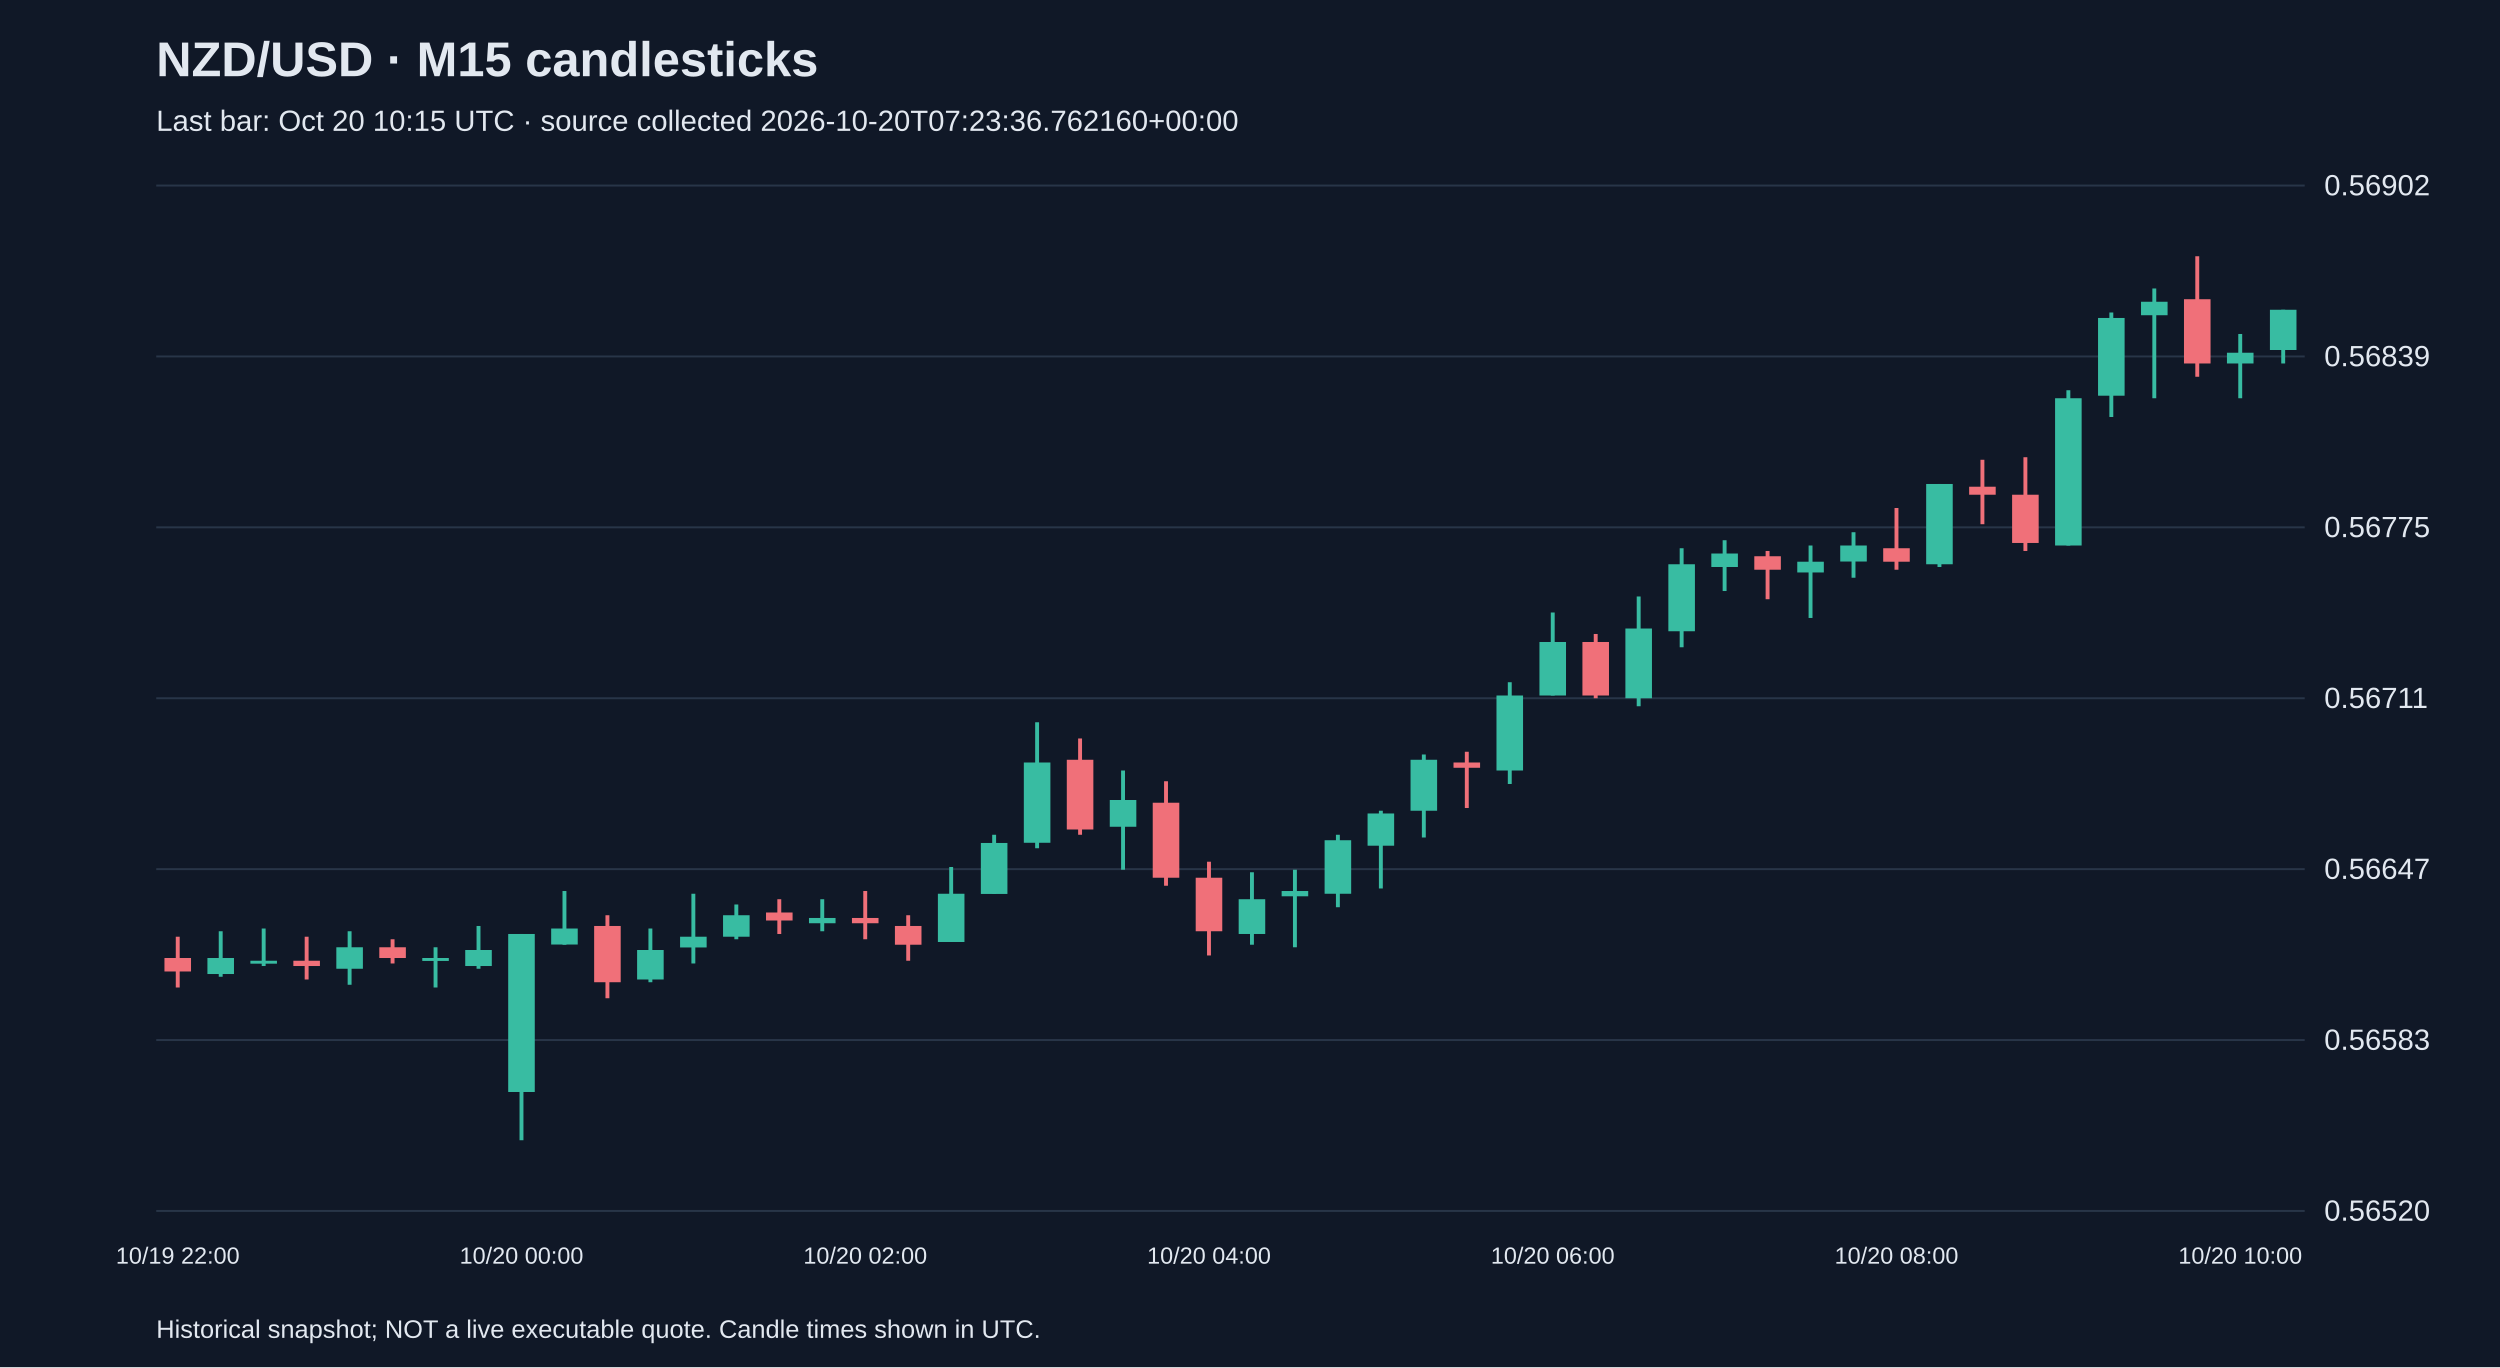
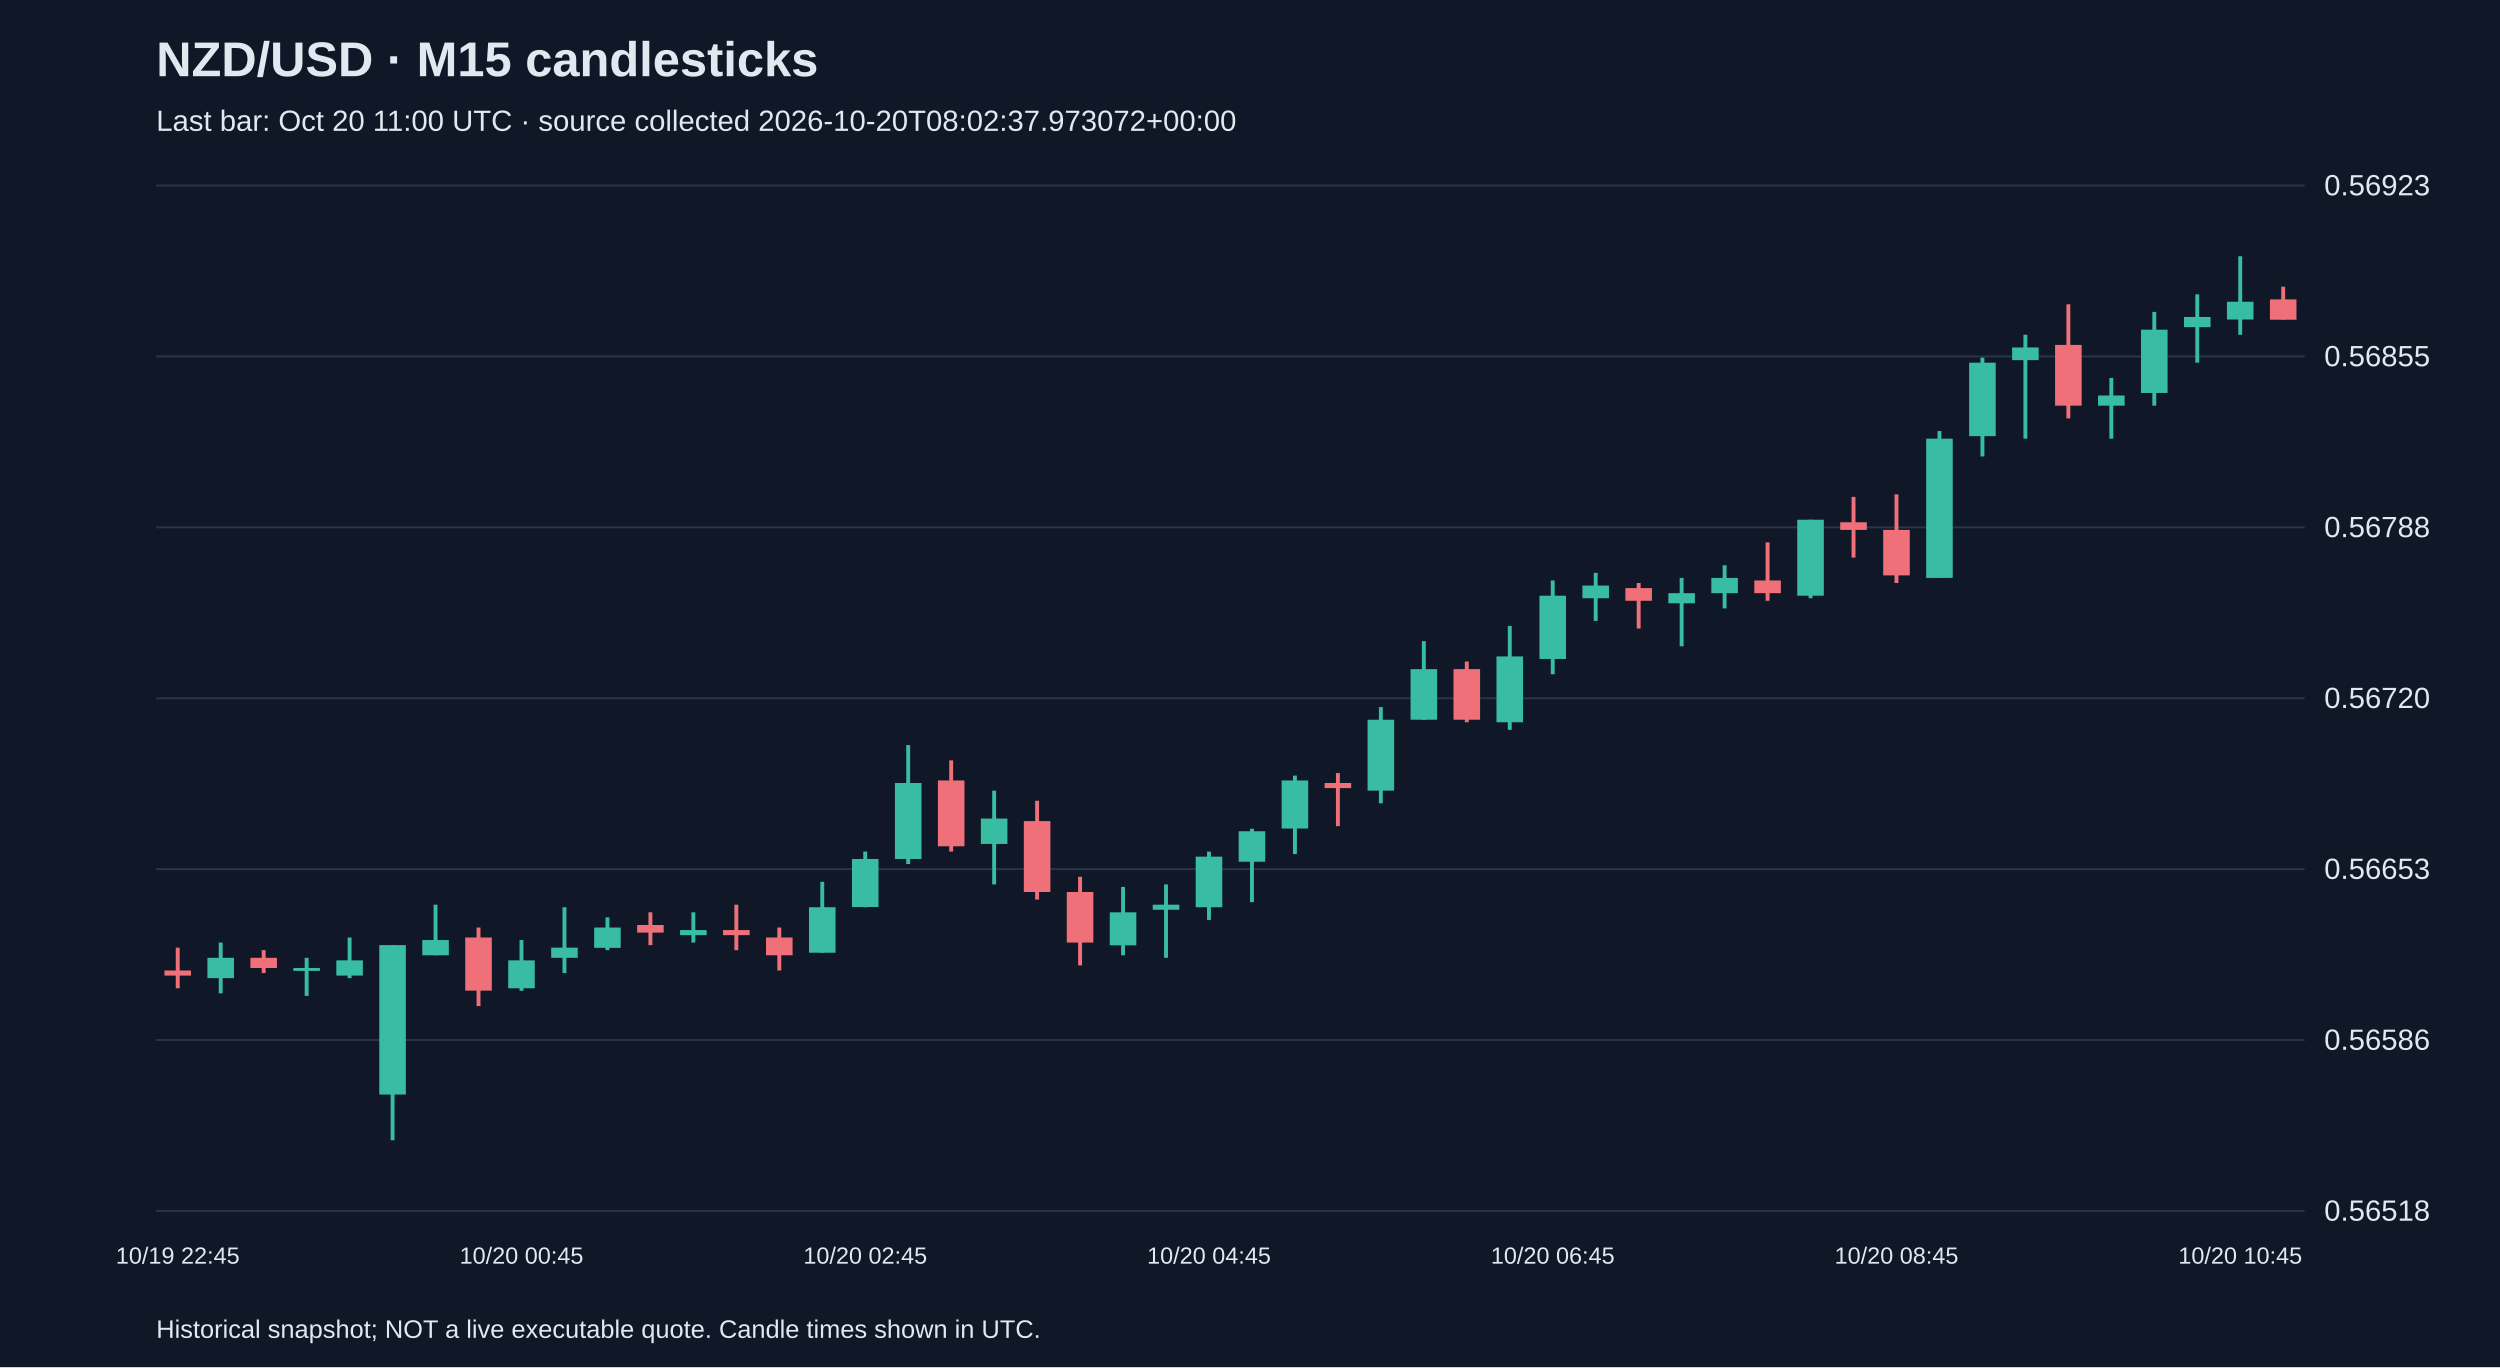
<svg xmlns="http://www.w3.org/2000/svg" viewBox="0 0 1280 700">
  <rect width="100%" height="100%" fill="#101827" />
  <style>text{font-family:Arial,sans-serif;fill:#e2e8f0}</style>
  <text x="80" y="39" font-size="25" font-weight="bold">NZD/USD · M15 candlesticks</text>
-   <text x="80" y="67" font-size="15" fill="#a6b1c5">Last bar: Oct 20 10:15 UTC · source collected 2026-10-20T07:23:36.762160+00:00</text>
+   <text x="80" y="67" font-size="15" fill="#a6b1c5">Last bar: Oct 20 11:00 UTC · source collected 2026-10-20T08:02:37.973072+00:00</text>
  <line x1="80" y1="620.0" x2="1180" y2="620.0" stroke="#283548" />
-   <text x="1190" y="625.0" font-size="15">0.56520</text>
+   <text x="1190" y="625.0" font-size="15">0.56518</text>
  <line x1="80" y1="532.5" x2="1180" y2="532.5" stroke="#283548" />
-   <text x="1190" y="537.5" font-size="15">0.56583</text>
+   <text x="1190" y="537.5" font-size="15">0.56586</text>
  <line x1="80" y1="445.0" x2="1180" y2="445.0" stroke="#283548" />
-   <text x="1190" y="450.0" font-size="15">0.56647</text>
+   <text x="1190" y="450.0" font-size="15">0.56653</text>
  <line x1="80" y1="357.5" x2="1180" y2="357.5" stroke="#283548" />
-   <text x="1190" y="362.5" font-size="15">0.56711</text>
+   <text x="1190" y="362.5" font-size="15">0.56720</text>
  <line x1="80" y1="270.0" x2="1180" y2="270.0" stroke="#283548" />
-   <text x="1190" y="275.0" font-size="15">0.56775</text>
+   <text x="1190" y="275.0" font-size="15">0.56788</text>
  <line x1="80" y1="182.5" x2="1180" y2="182.5" stroke="#283548" />
-   <text x="1190" y="187.5" font-size="15">0.56839</text>
+   <text x="1190" y="187.5" font-size="15">0.56855</text>
  <line x1="80" y1="95.0" x2="1180" y2="95.0" stroke="#283548" />
-   <text x="1190" y="100.0" font-size="15">0.56902</text>
-   <line x1="91.0" y1="479.6" x2="91.0" y2="505.6" stroke="#f07079" stroke-width="2" />
-   <rect x="84.2" y="490.5" width="13.6" height="6.9" fill="#f07079" />
-   <text x="91.0" y="647" text-anchor="middle" font-size="12">10/19 22:00</text>
-   <line x1="113.0" y1="476.8" x2="113.0" y2="500.1" stroke="#38bca2" stroke-width="2" />
-   <rect x="106.2" y="490.5" width="13.6" height="8.2" fill="#38bca2" />
-   <line x1="135.0" y1="475.4" x2="135.0" y2="494.6" stroke="#38bca2" stroke-width="2" />
-   <rect x="128.2" y="491.9" width="13.6" height="1.5" fill="#38bca2" />
-   <line x1="157.0" y1="479.6" x2="157.0" y2="501.5" stroke="#f07079" stroke-width="2" />
-   <rect x="150.2" y="491.9" width="13.6" height="2.7" fill="#f07079" />
-   <line x1="179.0" y1="476.8" x2="179.0" y2="504.2" stroke="#38bca2" stroke-width="2" />
-   <rect x="172.2" y="485.0" width="13.6" height="11.0" fill="#38bca2" />
-   <line x1="201.0" y1="480.9" x2="201.0" y2="493.3" stroke="#f07079" stroke-width="2" />
-   <rect x="194.2" y="485.0" width="13.6" height="5.5" fill="#f07079" />
-   <line x1="223.0" y1="485.0" x2="223.0" y2="505.6" stroke="#38bca2" stroke-width="2" />
-   <rect x="216.2" y="490.5" width="13.6" height="1.5" fill="#38bca2" />
-   <line x1="245.0" y1="474.1" x2="245.0" y2="496.0" stroke="#38bca2" stroke-width="2" />
-   <rect x="238.2" y="486.4" width="13.6" height="8.2" fill="#38bca2" />
-   <line x1="267.0" y1="478.2" x2="267.0" y2="583.8" stroke="#38bca2" stroke-width="2" />
-   <rect x="260.2" y="478.2" width="13.6" height="80.9" fill="#38bca2" />
-   <text x="267.0" y="647" text-anchor="middle" font-size="12">10/20 00:00</text>
-   <line x1="289.0" y1="456.2" x2="289.0" y2="483.7" stroke="#38bca2" stroke-width="2" />
-   <rect x="282.2" y="475.4" width="13.6" height="8.2" fill="#38bca2" />
-   <line x1="311.0" y1="468.6" x2="311.0" y2="511.1" stroke="#f07079" stroke-width="2" />
-   <rect x="304.2" y="474.1" width="13.6" height="28.8" fill="#f07079" />
-   <line x1="333.0" y1="475.4" x2="333.0" y2="502.9" stroke="#38bca2" stroke-width="2" />
-   <rect x="326.2" y="486.4" width="13.6" height="15.1" fill="#38bca2" />
-   <line x1="355.0" y1="457.6" x2="355.0" y2="493.3" stroke="#38bca2" stroke-width="2" />
-   <rect x="348.2" y="479.6" width="13.6" height="5.5" fill="#38bca2" />
-   <line x1="377.0" y1="463.1" x2="377.0" y2="480.9" stroke="#38bca2" stroke-width="2" />
-   <rect x="370.2" y="468.6" width="13.6" height="11.0" fill="#38bca2" />
-   <line x1="399.0" y1="460.4" x2="399.0" y2="478.2" stroke="#f07079" stroke-width="2" />
-   <rect x="392.2" y="467.2" width="13.6" height="4.1" fill="#f07079" />
-   <line x1="421.0" y1="460.4" x2="421.0" y2="476.8" stroke="#38bca2" stroke-width="2" />
-   <rect x="414.2" y="470.0" width="13.6" height="2.7" fill="#38bca2" />
-   <line x1="443.0" y1="456.2" x2="443.0" y2="480.9" stroke="#f07079" stroke-width="2" />
-   <rect x="436.2" y="470.0" width="13.6" height="2.7" fill="#f07079" />
-   <text x="443.0" y="647" text-anchor="middle" font-size="12">10/20 02:00</text>
-   <line x1="465.0" y1="468.6" x2="465.0" y2="491.9" stroke="#f07079" stroke-width="2" />
-   <rect x="458.2" y="474.1" width="13.6" height="9.6" fill="#f07079" />
-   <line x1="487.0" y1="443.9" x2="487.0" y2="482.3" stroke="#38bca2" stroke-width="2" />
-   <rect x="480.2" y="457.6" width="13.6" height="24.7" fill="#38bca2" />
-   <line x1="509.0" y1="427.4" x2="509.0" y2="457.6" stroke="#38bca2" stroke-width="2" />
-   <rect x="502.2" y="431.6" width="13.6" height="26.1" fill="#38bca2" />
-   <line x1="531.0" y1="369.8" x2="531.0" y2="434.3" stroke="#38bca2" stroke-width="2" />
-   <rect x="524.2" y="390.4" width="13.6" height="41.1" fill="#38bca2" />
-   <line x1="553.0" y1="378.1" x2="553.0" y2="427.4" stroke="#f07079" stroke-width="2" />
-   <rect x="546.2" y="389.0" width="13.6" height="35.7" fill="#f07079" />
-   <line x1="575.0" y1="394.5" x2="575.0" y2="445.3" stroke="#38bca2" stroke-width="2" />
-   <rect x="568.2" y="409.6" width="13.6" height="13.7" fill="#38bca2" />
-   <line x1="597.0" y1="400.0" x2="597.0" y2="453.5" stroke="#f07079" stroke-width="2" />
-   <rect x="590.2" y="411.0" width="13.6" height="38.4" fill="#f07079" />
-   <line x1="619.0" y1="441.2" x2="619.0" y2="489.2" stroke="#f07079" stroke-width="2" />
-   <rect x="612.2" y="449.4" width="13.6" height="27.4" fill="#f07079" />
-   <text x="619.0" y="647" text-anchor="middle" font-size="12">10/20 04:00</text>
-   <line x1="641.0" y1="446.6" x2="641.0" y2="483.7" stroke="#38bca2" stroke-width="2" />
-   <rect x="634.2" y="460.4" width="13.6" height="17.8" fill="#38bca2" />
-   <line x1="663.0" y1="445.3" x2="663.0" y2="485.0" stroke="#38bca2" stroke-width="2" />
-   <rect x="656.2" y="456.2" width="13.6" height="2.7" fill="#38bca2" />
-   <line x1="685.0" y1="427.4" x2="685.0" y2="464.5" stroke="#38bca2" stroke-width="2" />
-   <rect x="678.2" y="430.2" width="13.6" height="27.4" fill="#38bca2" />
-   <line x1="707.0" y1="415.1" x2="707.0" y2="454.9" stroke="#38bca2" stroke-width="2" />
-   <rect x="700.2" y="416.5" width="13.6" height="16.5" fill="#38bca2" />
-   <line x1="729.0" y1="386.3" x2="729.0" y2="428.8" stroke="#38bca2" stroke-width="2" />
-   <rect x="722.2" y="389.0" width="13.6" height="26.1" fill="#38bca2" />
-   <line x1="751.0" y1="384.9" x2="751.0" y2="413.7" stroke="#f07079" stroke-width="2" />
-   <rect x="744.2" y="390.4" width="13.6" height="2.7" fill="#f07079" />
-   <line x1="773.0" y1="349.3" x2="773.0" y2="401.4" stroke="#38bca2" stroke-width="2" />
-   <rect x="766.2" y="356.1" width="13.6" height="38.4" fill="#38bca2" />
-   <line x1="795.0" y1="313.6" x2="795.0" y2="356.1" stroke="#38bca2" stroke-width="2" />
-   <rect x="788.2" y="328.7" width="13.6" height="27.4" fill="#38bca2" />
-   <text x="795.0" y="647" text-anchor="middle" font-size="12">10/20 06:00</text>
-   <line x1="817.0" y1="324.6" x2="817.0" y2="357.5" stroke="#f07079" stroke-width="2" />
-   <rect x="810.2" y="328.7" width="13.6" height="27.4" fill="#f07079" />
-   <line x1="839.0" y1="305.4" x2="839.0" y2="361.6" stroke="#38bca2" stroke-width="2" />
-   <rect x="832.2" y="321.8" width="13.6" height="35.7" fill="#38bca2" />
-   <line x1="861.0" y1="280.7" x2="861.0" y2="331.4" stroke="#38bca2" stroke-width="2" />
-   <rect x="854.2" y="288.9" width="13.6" height="34.3" fill="#38bca2" />
-   <line x1="883.0" y1="276.6" x2="883.0" y2="302.6" stroke="#38bca2" stroke-width="2" />
-   <rect x="876.2" y="283.4" width="13.6" height="6.9" fill="#38bca2" />
-   <line x1="905.0" y1="282.1" x2="905.0" y2="306.8" stroke="#f07079" stroke-width="2" />
-   <rect x="898.2" y="284.8" width="13.6" height="6.9" fill="#f07079" />
-   <line x1="927.0" y1="279.3" x2="927.0" y2="316.4" stroke="#38bca2" stroke-width="2" />
-   <rect x="920.2" y="287.6" width="13.6" height="5.5" fill="#38bca2" />
-   <line x1="949.0" y1="272.5" x2="949.0" y2="295.8" stroke="#38bca2" stroke-width="2" />
-   <rect x="942.2" y="279.3" width="13.6" height="8.2" fill="#38bca2" />
-   <line x1="971.0" y1="260.1" x2="971.0" y2="291.7" stroke="#f07079" stroke-width="2" />
-   <rect x="964.2" y="280.7" width="13.6" height="6.9" fill="#f07079" />
-   <text x="971.0" y="647" text-anchor="middle" font-size="12">10/20 08:00</text>
-   <line x1="993.0" y1="247.8" x2="993.0" y2="290.3" stroke="#38bca2" stroke-width="2" />
-   <rect x="986.2" y="247.8" width="13.6" height="41.1" fill="#38bca2" />
-   <line x1="1015.0" y1="235.4" x2="1015.0" y2="268.4" stroke="#f07079" stroke-width="2" />
-   <rect x="1008.2" y="249.2" width="13.6" height="4.1" fill="#f07079" />
-   <line x1="1037.0" y1="234.1" x2="1037.0" y2="282.1" stroke="#f07079" stroke-width="2" />
-   <rect x="1030.2" y="253.3" width="13.6" height="24.7" fill="#f07079" />
-   <line x1="1059.0" y1="199.8" x2="1059.0" y2="279.3" stroke="#38bca2" stroke-width="2" />
-   <rect x="1052.2" y="203.9" width="13.6" height="75.4" fill="#38bca2" />
-   <line x1="1081.0" y1="160.0" x2="1081.0" y2="213.5" stroke="#38bca2" stroke-width="2" />
-   <rect x="1074.2" y="162.8" width="13.6" height="39.8" fill="#38bca2" />
-   <line x1="1103.0" y1="147.7" x2="1103.0" y2="203.9" stroke="#38bca2" stroke-width="2" />
-   <rect x="1096.2" y="154.5" width="13.6" height="6.9" fill="#38bca2" />
-   <line x1="1125.0" y1="131.2" x2="1125.0" y2="192.9" stroke="#f07079" stroke-width="2" />
-   <rect x="1118.2" y="153.2" width="13.6" height="32.9" fill="#f07079" />
-   <line x1="1147.0" y1="171.0" x2="1147.0" y2="203.9" stroke="#38bca2" stroke-width="2" />
-   <rect x="1140.2" y="180.6" width="13.6" height="5.5" fill="#38bca2" />
-   <text x="1147.0" y="647" text-anchor="middle" font-size="12">10/20 10:00</text>
-   <line x1="1169.0" y1="158.6" x2="1169.0" y2="186.1" stroke="#38bca2" stroke-width="2" />
-   <rect x="1162.2" y="158.6" width="13.6" height="20.6" fill="#38bca2" />
+   <text x="1190" y="100.0" font-size="15">0.56923</text>
+   <line x1="91.0" y1="485.2" x2="91.0" y2="506.0" stroke="#f07079" stroke-width="2" />
+   <rect x="84.2" y="496.9" width="13.6" height="2.6" fill="#f07079" />
+   <text x="91.0" y="647" text-anchor="middle" font-size="12">10/19 22:45</text>
+   <line x1="113.0" y1="482.6" x2="113.0" y2="508.6" stroke="#38bca2" stroke-width="2" />
+   <rect x="106.2" y="490.4" width="13.6" height="10.4" fill="#38bca2" />
+   <line x1="135.0" y1="486.5" x2="135.0" y2="498.2" stroke="#f07079" stroke-width="2" />
+   <rect x="128.2" y="490.4" width="13.6" height="5.2" fill="#f07079" />
+   <line x1="157.0" y1="490.4" x2="157.0" y2="509.9" stroke="#38bca2" stroke-width="2" />
+   <rect x="150.2" y="495.6" width="13.6" height="1.5" fill="#38bca2" />
+   <line x1="179.0" y1="480.0" x2="179.0" y2="500.8" stroke="#38bca2" stroke-width="2" />
+   <rect x="172.2" y="491.7" width="13.6" height="7.8" fill="#38bca2" />
+   <line x1="201.0" y1="483.9" x2="201.0" y2="583.8" stroke="#38bca2" stroke-width="2" />
+   <rect x="194.2" y="483.9" width="13.6" height="76.5" fill="#38bca2" />
+   <line x1="223.0" y1="463.2" x2="223.0" y2="489.1" stroke="#38bca2" stroke-width="2" />
+   <rect x="216.2" y="481.3" width="13.6" height="7.8" fill="#38bca2" />
+   <line x1="245.0" y1="474.9" x2="245.0" y2="515.1" stroke="#f07079" stroke-width="2" />
+   <rect x="238.2" y="480.0" width="13.6" height="27.2" fill="#f07079" />
+   <line x1="267.0" y1="481.3" x2="267.0" y2="507.3" stroke="#38bca2" stroke-width="2" />
+   <rect x="260.2" y="491.7" width="13.6" height="14.3" fill="#38bca2" />
+   <text x="267.0" y="647" text-anchor="middle" font-size="12">10/20 00:45</text>
+   <line x1="289.0" y1="464.5" x2="289.0" y2="498.2" stroke="#38bca2" stroke-width="2" />
+   <rect x="282.2" y="485.2" width="13.6" height="5.2" fill="#38bca2" />
+   <line x1="311.0" y1="469.7" x2="311.0" y2="486.5" stroke="#38bca2" stroke-width="2" />
+   <rect x="304.2" y="474.9" width="13.6" height="10.4" fill="#38bca2" />
+   <line x1="333.0" y1="467.1" x2="333.0" y2="483.9" stroke="#f07079" stroke-width="2" />
+   <rect x="326.2" y="473.6" width="13.6" height="3.9" fill="#f07079" />
+   <line x1="355.0" y1="467.1" x2="355.0" y2="482.6" stroke="#38bca2" stroke-width="2" />
+   <rect x="348.2" y="476.2" width="13.6" height="2.6" fill="#38bca2" />
+   <line x1="377.0" y1="463.2" x2="377.0" y2="486.5" stroke="#f07079" stroke-width="2" />
+   <rect x="370.2" y="476.2" width="13.6" height="2.6" fill="#f07079" />
+   <line x1="399.0" y1="474.9" x2="399.0" y2="496.9" stroke="#f07079" stroke-width="2" />
+   <rect x="392.2" y="480.0" width="13.6" height="9.1" fill="#f07079" />
+   <line x1="421.0" y1="451.5" x2="421.0" y2="487.8" stroke="#38bca2" stroke-width="2" />
+   <rect x="414.2" y="464.5" width="13.6" height="23.3" fill="#38bca2" />
+   <line x1="443.0" y1="436.0" x2="443.0" y2="464.5" stroke="#38bca2" stroke-width="2" />
+   <rect x="436.2" y="439.8" width="13.6" height="24.6" fill="#38bca2" />
+   <text x="443.0" y="647" text-anchor="middle" font-size="12">10/20 02:45</text>
+   <line x1="465.0" y1="381.5" x2="465.0" y2="442.4" stroke="#38bca2" stroke-width="2" />
+   <rect x="458.2" y="400.9" width="13.6" height="38.9" fill="#38bca2" />
+   <line x1="487.0" y1="389.3" x2="487.0" y2="436.0" stroke="#f07079" stroke-width="2" />
+   <rect x="480.2" y="399.6" width="13.6" height="33.7" fill="#f07079" />
+   <line x1="509.0" y1="404.8" x2="509.0" y2="452.8" stroke="#38bca2" stroke-width="2" />
+   <rect x="502.2" y="419.1" width="13.6" height="13.0" fill="#38bca2" />
+   <line x1="531.0" y1="410.0" x2="531.0" y2="460.6" stroke="#f07079" stroke-width="2" />
+   <rect x="524.2" y="420.4" width="13.6" height="36.3" fill="#f07079" />
+   <line x1="553.0" y1="448.9" x2="553.0" y2="494.3" stroke="#f07079" stroke-width="2" />
+   <rect x="546.2" y="456.7" width="13.6" height="25.9" fill="#f07079" />
+   <line x1="575.0" y1="454.1" x2="575.0" y2="489.1" stroke="#38bca2" stroke-width="2" />
+   <rect x="568.2" y="467.1" width="13.6" height="16.9" fill="#38bca2" />
+   <line x1="597.0" y1="452.8" x2="597.0" y2="490.4" stroke="#38bca2" stroke-width="2" />
+   <rect x="590.2" y="463.2" width="13.6" height="2.6" fill="#38bca2" />
+   <line x1="619.0" y1="436.0" x2="619.0" y2="471.0" stroke="#38bca2" stroke-width="2" />
+   <rect x="612.2" y="438.6" width="13.6" height="25.9" fill="#38bca2" />
+   <text x="619.0" y="647" text-anchor="middle" font-size="12">10/20 04:45</text>
+   <line x1="641.0" y1="424.3" x2="641.0" y2="461.9" stroke="#38bca2" stroke-width="2" />
+   <rect x="634.2" y="425.6" width="13.6" height="15.6" fill="#38bca2" />
+   <line x1="663.0" y1="397.1" x2="663.0" y2="437.3" stroke="#38bca2" stroke-width="2" />
+   <rect x="656.2" y="399.6" width="13.6" height="24.6" fill="#38bca2" />
+   <line x1="685.0" y1="395.8" x2="685.0" y2="423.0" stroke="#f07079" stroke-width="2" />
+   <rect x="678.2" y="400.9" width="13.6" height="2.6" fill="#f07079" />
+   <line x1="707.0" y1="362.0" x2="707.0" y2="411.3" stroke="#38bca2" stroke-width="2" />
+   <rect x="700.2" y="368.5" width="13.6" height="36.3" fill="#38bca2" />
+   <line x1="729.0" y1="328.3" x2="729.0" y2="368.5" stroke="#38bca2" stroke-width="2" />
+   <rect x="722.2" y="342.6" width="13.6" height="25.9" fill="#38bca2" />
+   <line x1="751.0" y1="338.7" x2="751.0" y2="369.8" stroke="#f07079" stroke-width="2" />
+   <rect x="744.2" y="342.6" width="13.6" height="25.9" fill="#f07079" />
+   <line x1="773.0" y1="320.5" x2="773.0" y2="373.7" stroke="#38bca2" stroke-width="2" />
+   <rect x="766.2" y="336.1" width="13.6" height="33.7" fill="#38bca2" />
+   <line x1="795.0" y1="297.2" x2="795.0" y2="345.2" stroke="#38bca2" stroke-width="2" />
+   <rect x="788.2" y="305.0" width="13.6" height="32.4" fill="#38bca2" />
+   <text x="795.0" y="647" text-anchor="middle" font-size="12">10/20 06:45</text>
+   <line x1="817.0" y1="293.3" x2="817.0" y2="317.9" stroke="#38bca2" stroke-width="2" />
+   <rect x="810.2" y="299.8" width="13.6" height="6.5" fill="#38bca2" />
+   <line x1="839.0" y1="298.5" x2="839.0" y2="321.8" stroke="#f07079" stroke-width="2" />
+   <rect x="832.2" y="301.1" width="13.6" height="6.5" fill="#f07079" />
+   <line x1="861.0" y1="295.9" x2="861.0" y2="330.9" stroke="#38bca2" stroke-width="2" />
+   <rect x="854.2" y="303.7" width="13.6" height="5.2" fill="#38bca2" />
+   <line x1="883.0" y1="289.4" x2="883.0" y2="311.5" stroke="#38bca2" stroke-width="2" />
+   <rect x="876.2" y="295.9" width="13.6" height="7.8" fill="#38bca2" />
+   <line x1="905.0" y1="277.7" x2="905.0" y2="307.6" stroke="#f07079" stroke-width="2" />
+   <rect x="898.2" y="297.2" width="13.6" height="6.5" fill="#f07079" />
+   <line x1="927.0" y1="266.1" x2="927.0" y2="306.3" stroke="#38bca2" stroke-width="2" />
+   <rect x="920.2" y="266.1" width="13.6" height="38.9" fill="#38bca2" />
+   <line x1="949.0" y1="254.4" x2="949.0" y2="285.5" stroke="#f07079" stroke-width="2" />
+   <rect x="942.2" y="267.4" width="13.6" height="3.9" fill="#f07079" />
+   <line x1="971.0" y1="253.1" x2="971.0" y2="298.5" stroke="#f07079" stroke-width="2" />
+   <rect x="964.2" y="271.3" width="13.6" height="23.3" fill="#f07079" />
+   <text x="971.0" y="647" text-anchor="middle" font-size="12">10/20 08:45</text>
+   <line x1="993.0" y1="220.7" x2="993.0" y2="295.9" stroke="#38bca2" stroke-width="2" />
+   <rect x="986.2" y="224.6" width="13.6" height="71.3" fill="#38bca2" />
+   <line x1="1015.0" y1="183.1" x2="1015.0" y2="233.7" stroke="#38bca2" stroke-width="2" />
+   <rect x="1008.2" y="185.7" width="13.6" height="37.6" fill="#38bca2" />
+   <line x1="1037.0" y1="171.4" x2="1037.0" y2="224.6" stroke="#38bca2" stroke-width="2" />
+   <rect x="1030.2" y="177.9" width="13.6" height="6.5" fill="#38bca2" />
+   <line x1="1059.0" y1="155.8" x2="1059.0" y2="214.2" stroke="#f07079" stroke-width="2" />
+   <rect x="1052.2" y="176.6" width="13.6" height="31.1" fill="#f07079" />
+   <line x1="1081.0" y1="193.5" x2="1081.0" y2="224.6" stroke="#38bca2" stroke-width="2" />
+   <rect x="1074.2" y="202.5" width="13.6" height="5.2" fill="#38bca2" />
+   <line x1="1103.0" y1="159.7" x2="1103.0" y2="207.7" stroke="#38bca2" stroke-width="2" />
+   <rect x="1096.2" y="168.8" width="13.6" height="32.4" fill="#38bca2" />
+   <line x1="1125.0" y1="150.7" x2="1125.0" y2="185.7" stroke="#38bca2" stroke-width="2" />
+   <rect x="1118.2" y="162.3" width="13.6" height="5.2" fill="#38bca2" />
+   <line x1="1147.0" y1="131.2" x2="1147.0" y2="171.4" stroke="#38bca2" stroke-width="2" />
+   <rect x="1140.2" y="154.5" width="13.6" height="9.1" fill="#38bca2" />
+   <text x="1147.0" y="647" text-anchor="middle" font-size="12">10/20 10:45</text>
+   <line x1="1169.0" y1="146.8" x2="1169.0" y2="163.6" stroke="#f07079" stroke-width="2" />
+   <rect x="1162.2" y="153.3" width="13.6" height="10.4" fill="#f07079" />
  <text x="80" y="685" font-size="13">Historical snapshot; NOT a live executable quote. Candle times shown in UTC.</text>
</svg>
